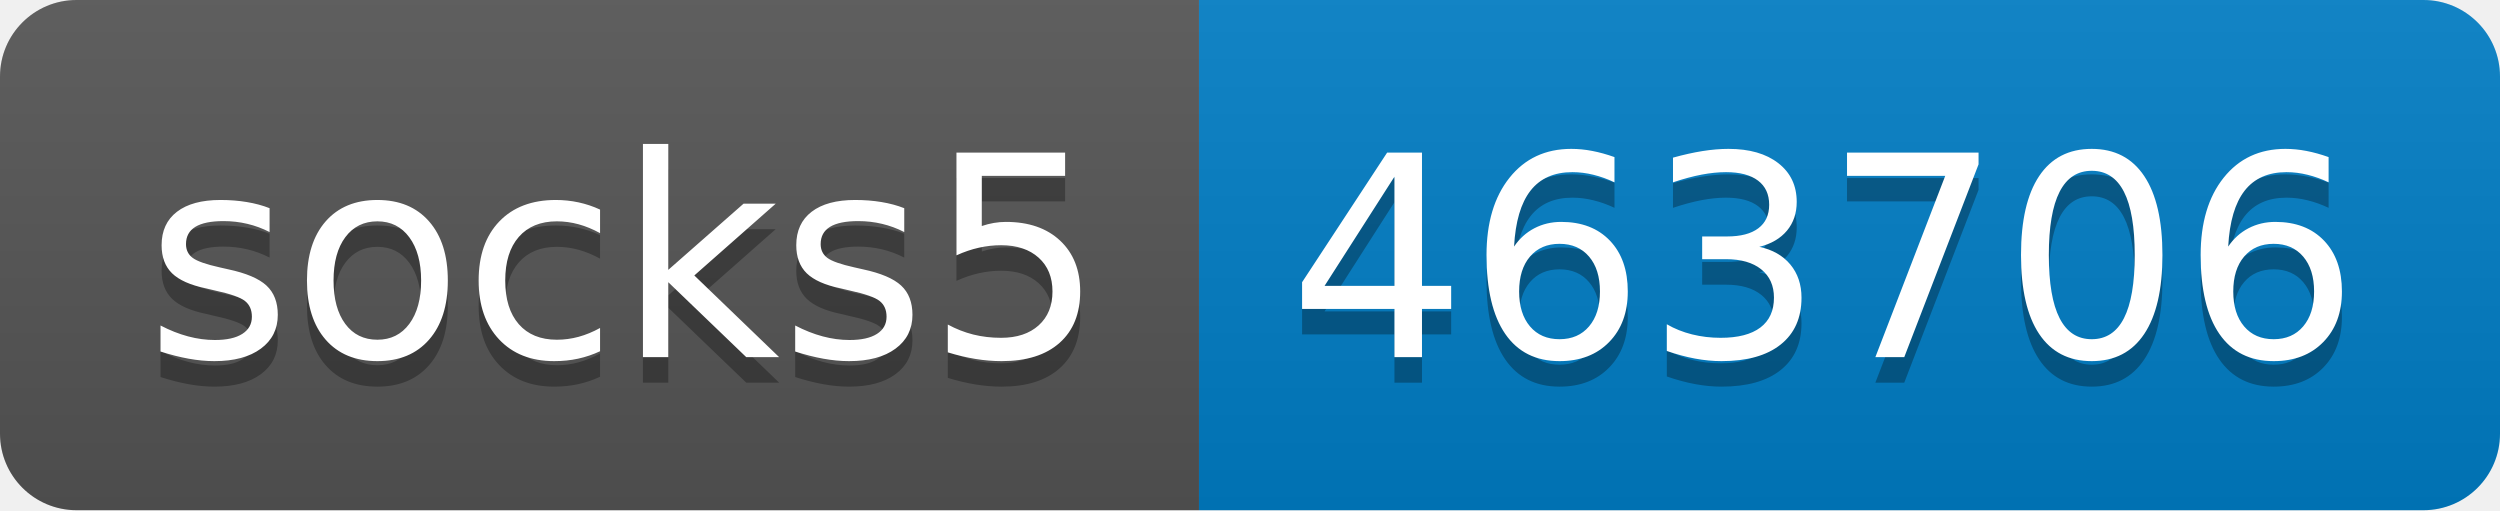
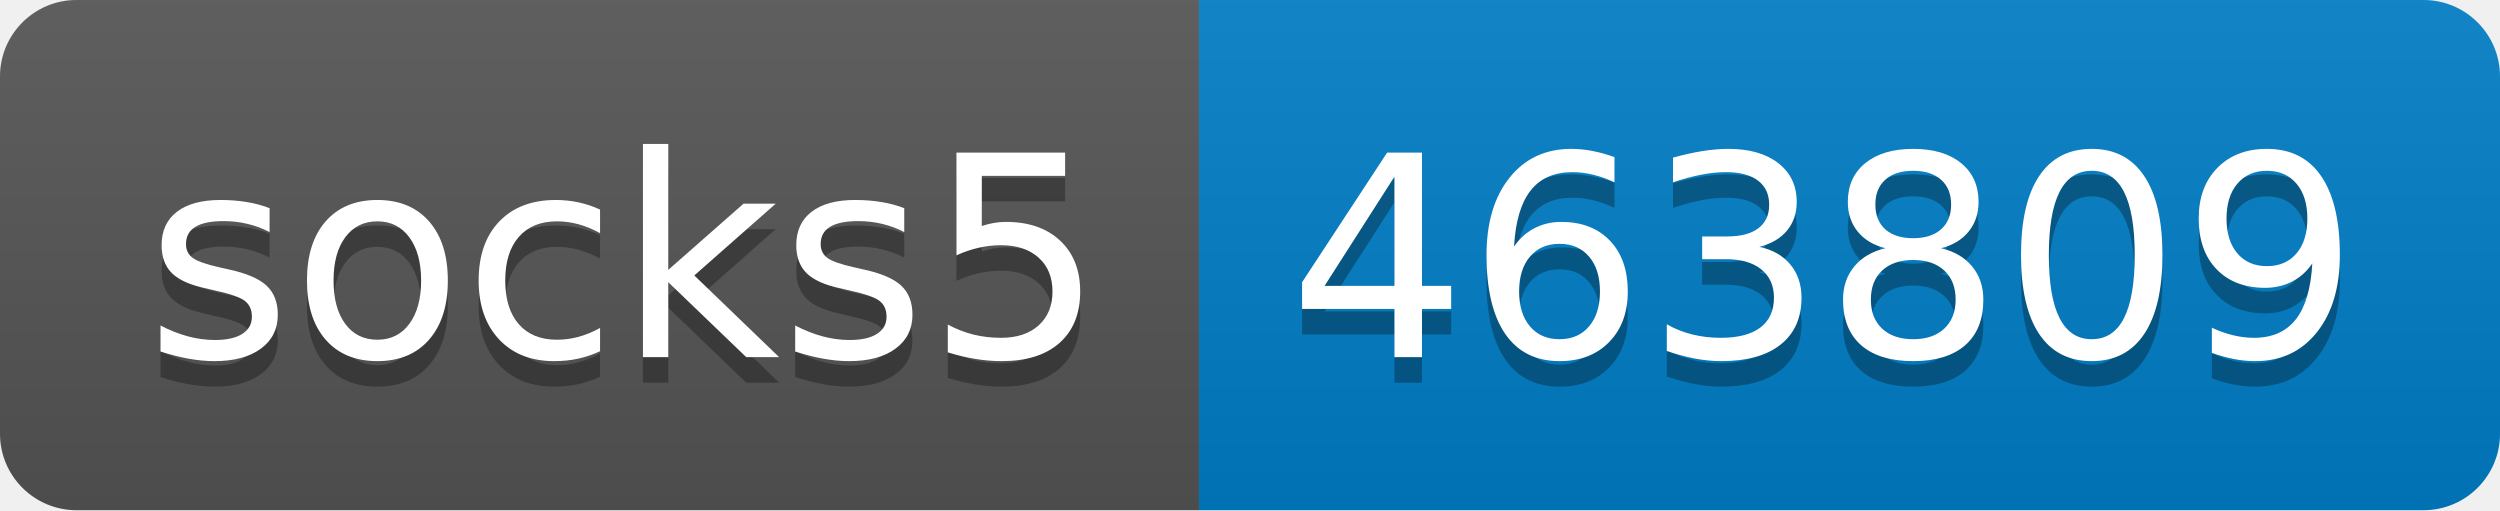
- <svg xmlns="http://www.w3.org/2000/svg" width="98" height="20" role="img" aria-label="socks5: 463706">
+ <svg xmlns="http://www.w3.org/2000/svg" width="98" height="20" role="img" aria-label="socks5: 463809">
  <linearGradient id="s" x2="0" y2="100%">
    <stop offset="0" stop-color="#bbb" stop-opacity=".1" />
    <stop offset="1" stop-opacity=".1" />
  </linearGradient>
  <clipPath id="r">
    <rect width="98" height="20" rx="3" fill="#fff" />
  </clipPath>
  <g clip-path="url(#r)">
    <rect width="47" height="20" fill="#555" />
    <rect x="47" width="51" height="20" fill="#007ec6" />
    <rect width="98" height="20" fill="url(#s)" />
  </g>
  <g fill="#fff" text-anchor="middle" font-family="Verdana,Geneva,DejaVu Sans,sans-serif" text-rendering="geometricPrecision" font-size="110">
    <text aria-hidden="true" x="245" y="150" fill="#010101" fill-opacity=".3" transform="scale(.1)" textLength="370">socks5</text>
    <text x="245" y="140" transform="scale(.1)" fill="#fff" textLength="370">socks5</text>
-     <text aria-hidden="true" x="715" y="150" fill="#010101" fill-opacity=".3" transform="scale(.1)" textLength="410">463706</text>
-     <text x="715" y="140" transform="scale(.1)" fill="#fff" textLength="410">463706</text>
+     <text aria-hidden="true" x="715" y="150" fill="#010101" fill-opacity=".3" transform="scale(.1)" textLength="410">463809</text>
+     <text x="715" y="140" transform="scale(.1)" fill="#fff" textLength="410">463809</text>
  </g>
</svg>
